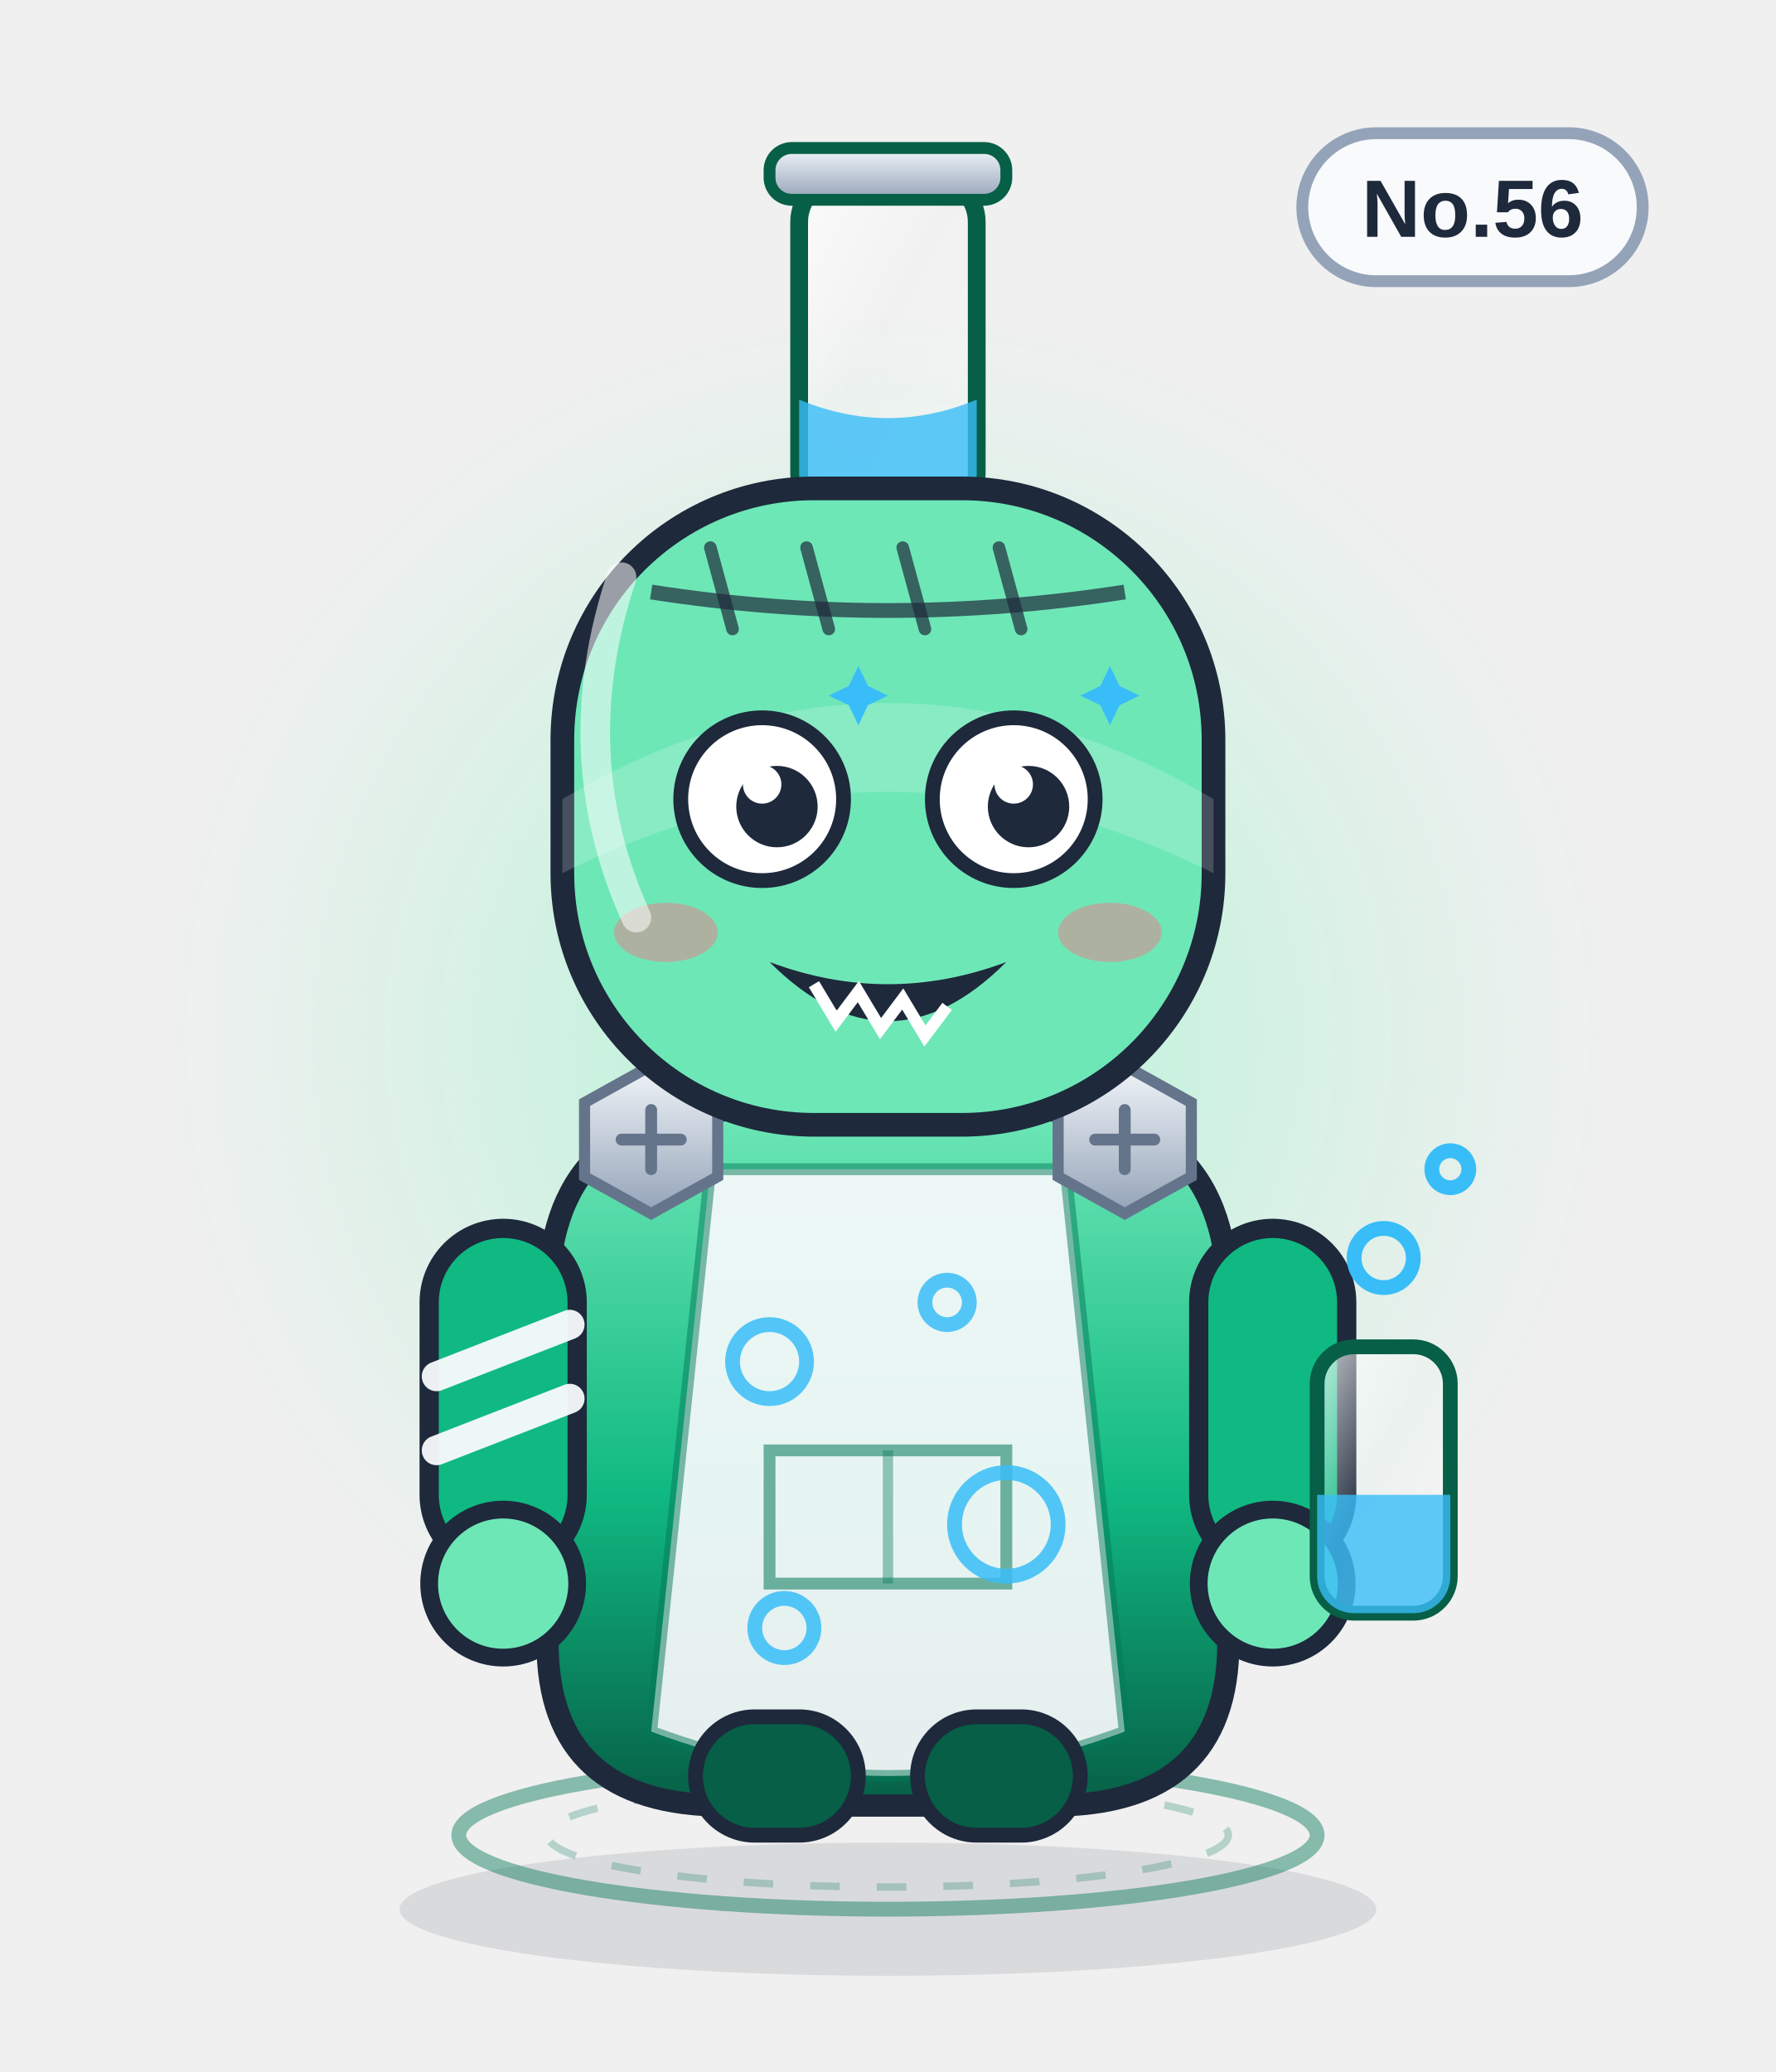
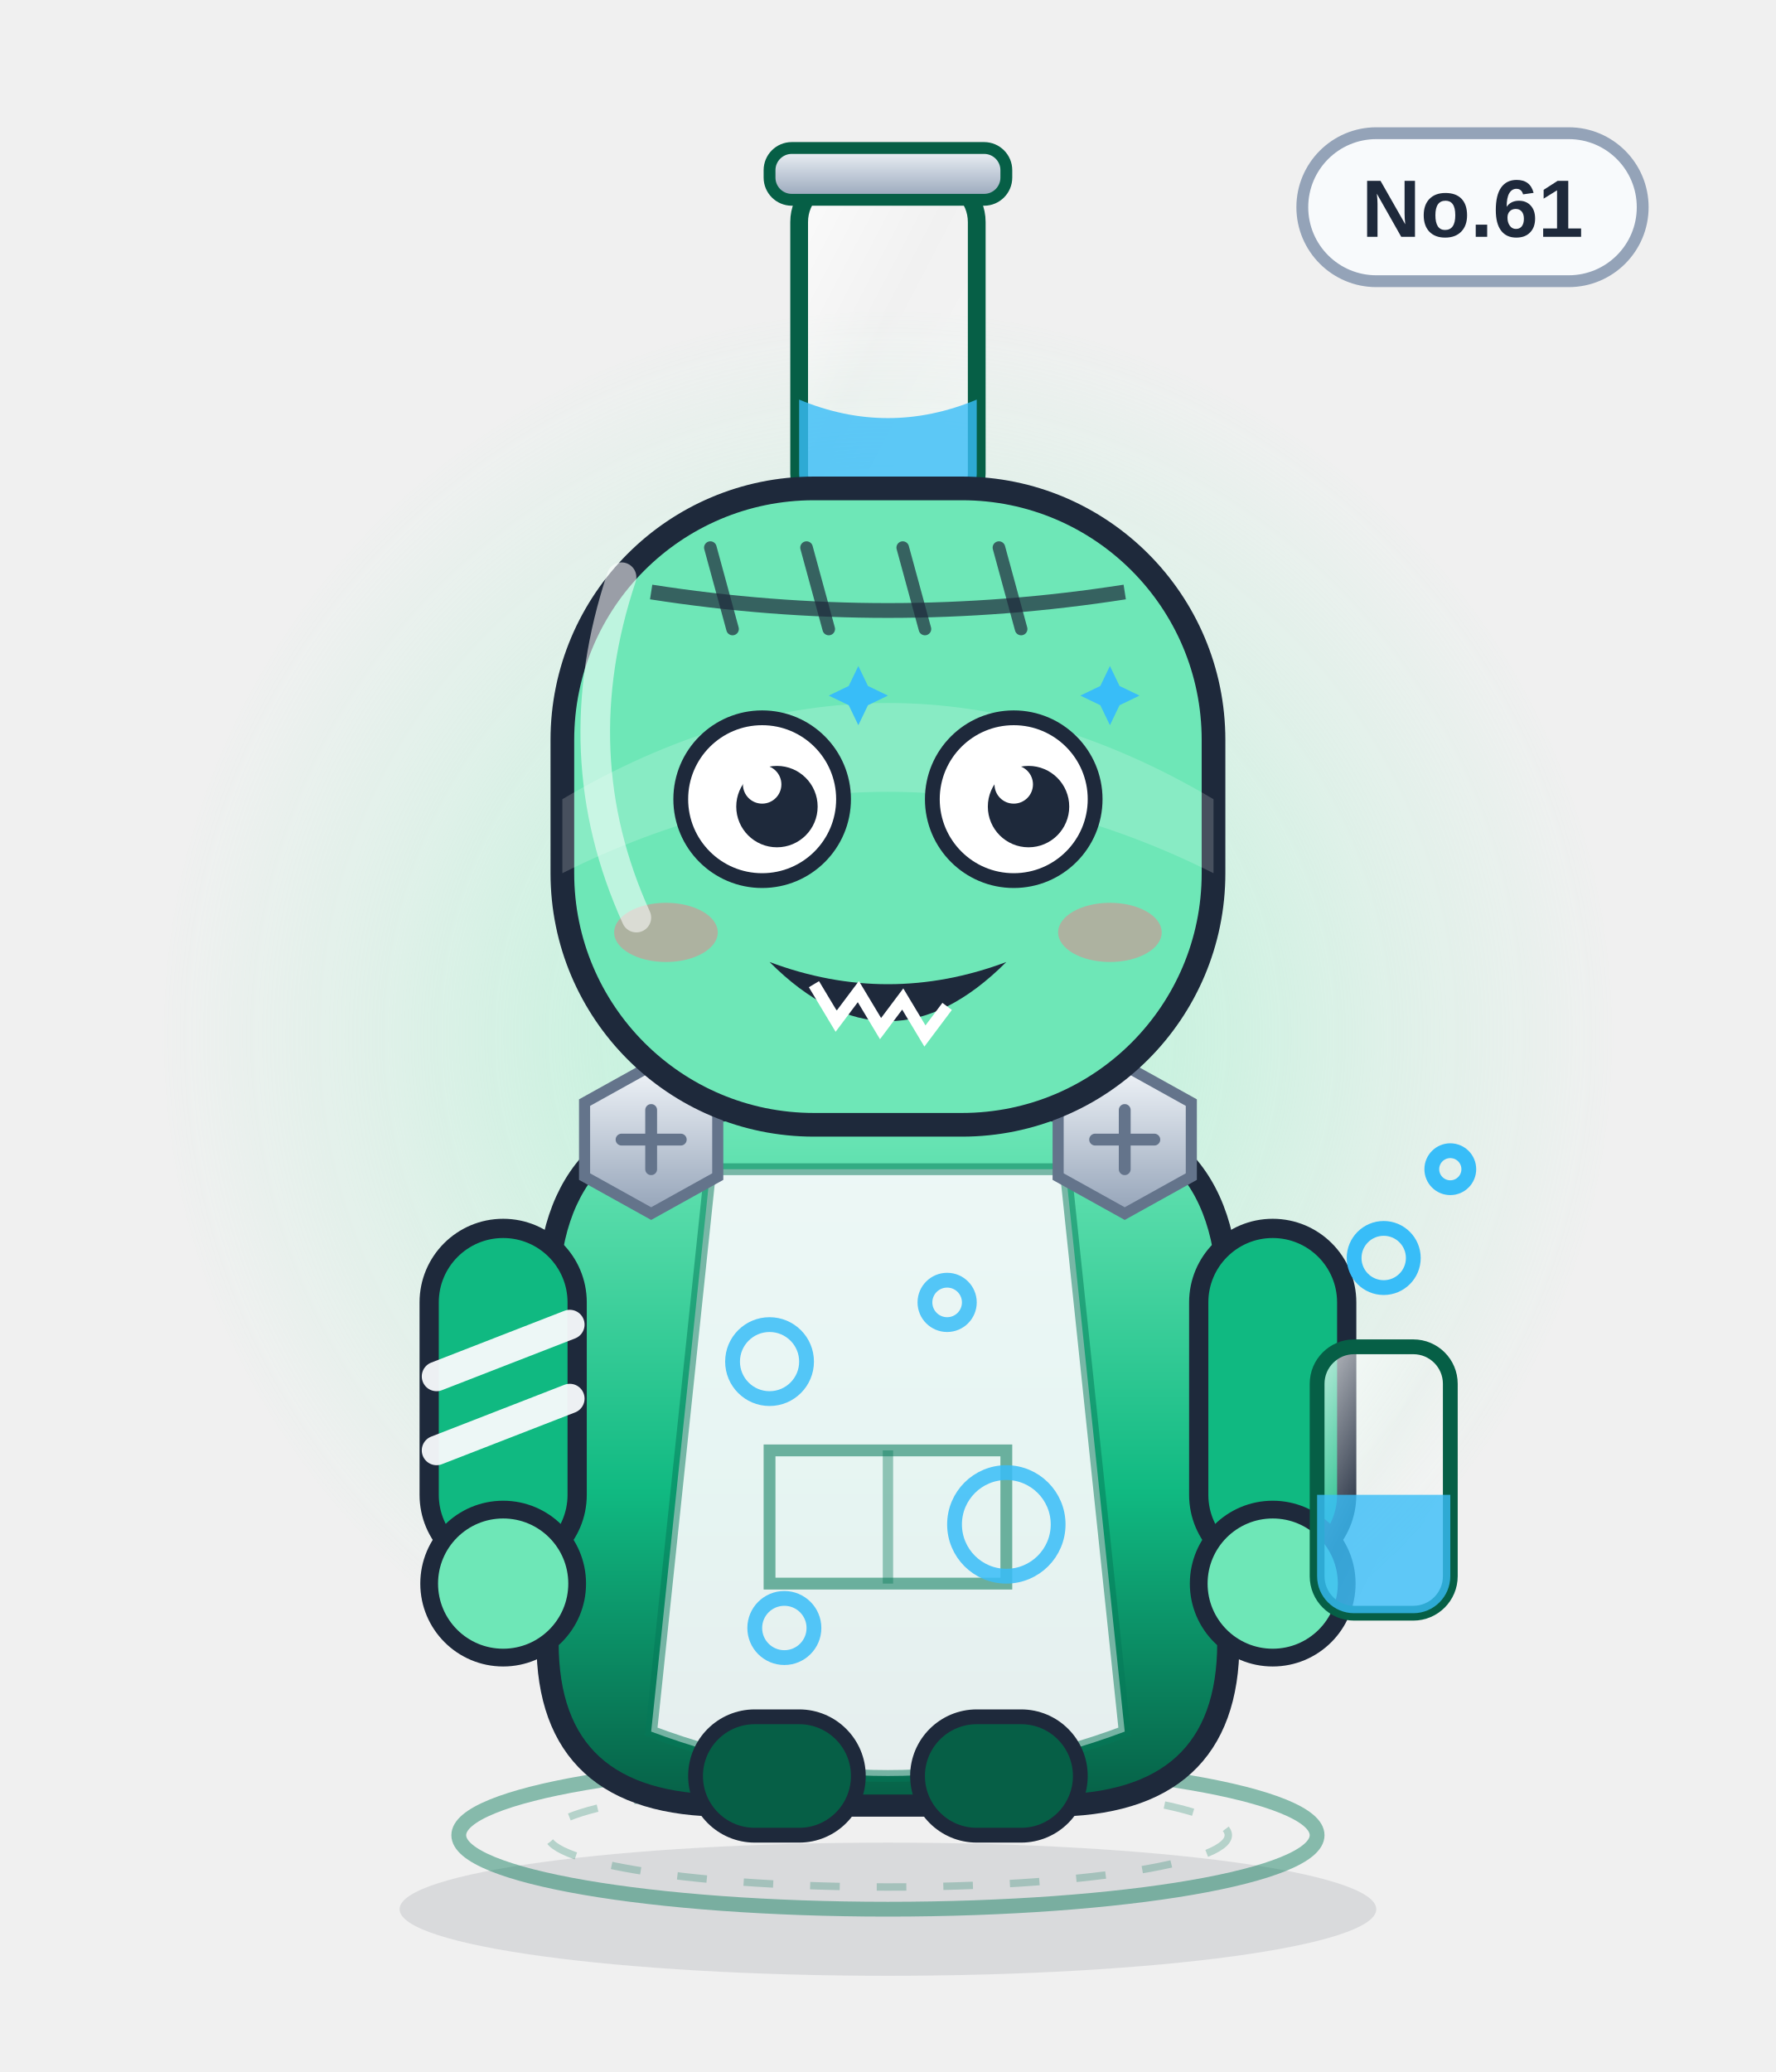
<svg xmlns="http://www.w3.org/2000/svg" viewBox="0 0 240 280" width="240" height="280" role="img" aria-label="摩尔豆">
  <defs>
    <linearGradient id="body" x1="0" y1="0" x2="0" y2="1">
      <stop offset="0" stop-color="#6ee7b7" />
      <stop offset=".55" stop-color="#10b981" />
      <stop offset="1" stop-color="#065f46" />
    </linearGradient>
    <linearGradient id="glass" x1="0" y1="0" x2="1" y2="1">
      <stop offset="0" stop-color="#ffffff" stop-opacity=".75" />
      <stop offset=".45" stop-color="#ffffff" stop-opacity=".08" />
      <stop offset="1" stop-color="#ffffff" stop-opacity=".35" />
    </linearGradient>
    <linearGradient id="metal" x1="0" y1="0" x2="0" y2="1">
      <stop offset="0" stop-color="#f1f5f9" />
      <stop offset="1" stop-color="#94a3b8" />
    </linearGradient>
    <radialGradient id="halo">
      <stop offset="0" stop-color="#a7f3d0" stop-opacity=".85" />
      <stop offset=".7" stop-color="#a7f3d0" stop-opacity=".22" />
      <stop offset="1" stop-color="#a7f3d0" stop-opacity="0" />
    </radialGradient>
    <radialGradient id="glow">
      <stop offset="0" stop-color="#38bdf8" stop-opacity=".9" />
      <stop offset="1" stop-color="#38bdf8" stop-opacity="0" />
    </radialGradient>
    <linearGradient id="robe" x1="0" y1="0" x2="0" y2="1">
      <stop offset="0" stop-color="#ffffff" />
      <stop offset="1" stop-color="#dbe4f0" />
    </linearGradient>
  </defs>
  <ellipse cx="120" cy="258" rx="66" ry="9" fill="#0f172a" opacity=".10" />
  <circle cx="120" cy="140" r="98" fill="url(#halo)" />
  <ellipse cx="120" cy="248" rx="58" ry="10" fill="none" stroke="#047857" stroke-width="2" opacity=".45" />
  <ellipse cx="120" cy="248" rx="46" ry="7" fill="none" stroke="#047857" stroke-width="1" opacity=".25" stroke-dasharray="4 5" />
  <g>
    <rect x="176" y="18" width="46" height="20" rx="10" fill="#f8fafc" stroke="#94a3b8" stroke-width="1.6" />
-     <text x="199" y="32" text-anchor="middle" font-family="Arial,Helvetica,sans-serif" font-size="11" font-weight="bold" fill="#1e293b">No.56</text>
+     <text x="199" y="32" text-anchor="middle" font-family="Arial,Helvetica,sans-serif" font-size="11" font-weight="bold" fill="#1e293b">No.61</text>
  </g>
  <rect x="108" y="24" width="24" height="46" rx="6" fill="url(#glass)" stroke="#065f46" stroke-width="2.4" />
  <path d="M108 54 q12 5 24 0 v10 a6 6 0 0 1 -6 6 h-12 a6 6 0 0 1 -6 -6z" fill="#38bdf8" opacity=".8" />
  <rect x="104" y="20" width="32" height="7" rx="3" fill="url(#metal)" stroke="#065f46" stroke-width="1.6" />
  <path d="M74 176 q0 -26 26 -26 h40 q26 0 26 26 v46 q0 22 -24 22 h-44 q-24 0 -24 -22z" fill="url(#body)" stroke="#1e293b" stroke-width="3" />
  <path d="M96 158 h48 l8 76 q-32 12 -64 0z" fill="#f8fafc" opacity=".92" />
  <path d="M96 158 h48 l8 76 q-32 12 -64 0z" fill="none" stroke="#047857" stroke-width="1.6" opacity=".5" />
  <path d="M104 196 h32 v18 h-32z" fill="none" stroke="#047857" stroke-width="1.6" opacity=".55" />
  <path d="M120 196 v18" stroke="#047857" stroke-width="1.4" opacity=".4" />
  <g>
    <rect x="58" y="166" width="20" height="46" rx="10" fill="#10b981" stroke="#1e293b" stroke-width="2.6" />
    <rect x="162" y="166" width="20" height="46" rx="10" fill="#10b981" stroke="#1e293b" stroke-width="2.6" />
    <circle cx="68" cy="214" r="10" fill="#6ee7b7" stroke="#1e293b" stroke-width="2.4" />
    <circle cx="172" cy="214" r="10" fill="#6ee7b7" stroke="#1e293b" stroke-width="2.4" />
    <path d="M59 186 l18 -7 M59 196 l18 -7" stroke="#f8fafc" stroke-width="4" stroke-linecap="round" opacity=".95" />
  </g>
  <rect x="94" y="232" width="22" height="16" rx="8" fill="#065f46" stroke="#1e293b" stroke-width="2" />
  <rect x="124" y="232" width="22" height="16" rx="8" fill="#065f46" stroke="#1e293b" stroke-width="2" />
  <g transform="translate(88 154)">
    <polygon points="-9,-5 0,-10 9,-5 9,5 0,10 -9,5" fill="url(#metal)" stroke="#64748b" stroke-width="1.5" />
    <path d="M-4 0 H4 M0 -4 V4" stroke="#64748b" stroke-width="1.6" stroke-linecap="round" />
  </g>
  <g transform="translate(152 154)">
    <polygon points="-9,-5 0,-10 9,-5 9,5 0,10 -9,5" fill="url(#metal)" stroke="#64748b" stroke-width="1.5" />
    <path d="M-4 0 H4 M0 -4 V4" stroke="#64748b" stroke-width="1.6" stroke-linecap="round" />
  </g>
  <circle cx="104" cy="184" r="5" fill="none" stroke="#38bdf8" stroke-width="2" opacity=".85" />
  <circle cx="128" cy="176" r="3" fill="none" stroke="#38bdf8" stroke-width="2" opacity=".85" />
  <circle cx="136" cy="206" r="7" fill="none" stroke="#38bdf8" stroke-width="2" opacity=".85" />
  <circle cx="106" cy="220" r="4" fill="none" stroke="#38bdf8" stroke-width="2" opacity=".85" />
  <rect x="76" y="66" width="88" height="86" rx="34" fill="#6ee7b7" stroke="#1e293b" stroke-width="3.2" />
  <path d="M76 108 q44 -26 88 0 v10 q-44 -22 -88 0z" fill="#fff" opacity=".18" />
  <path d="M88 80 Q120 85 152 80" fill="none" stroke="#1e293b" stroke-width="2" opacity=".7" />
  <path d="M96 74 l3 11" stroke="#1e293b" stroke-width="1.7" stroke-linecap="round" opacity=".7" />
  <path d="M109 74 l3 11" stroke="#1e293b" stroke-width="1.7" stroke-linecap="round" opacity=".7" />
  <path d="M122 74 l3 11" stroke="#1e293b" stroke-width="1.7" stroke-linecap="round" opacity=".7" />
  <path d="M135 74 l3 11" stroke="#1e293b" stroke-width="1.7" stroke-linecap="round" opacity=".7" />
  <circle cx="103" cy="108" r="11" fill="#fff" stroke="#1e293b" stroke-width="2" />
  <circle cx="105" cy="109" r="5.5" fill="#1e293b" />
  <circle cx="103" cy="106" r="2.6" fill="#fff" />
  <circle cx="137" cy="108" r="11" fill="#fff" stroke="#1e293b" stroke-width="2" />
  <circle cx="139" cy="109" r="5.5" fill="#1e293b" />
  <circle cx="137" cy="106" r="2.6" fill="#fff" />
  <path d="M116 90 l1.3 2.7 2.7 1.3 -2.7 1.3 -1.3 2.7 -1.3 -2.7 -2.7 -1.3 2.7 -1.3z" fill="#38bdf8" />
  <path d="M150 90 l1.3 2.7 2.7 1.3 -2.7 1.3 -1.3 2.7 -1.3 -2.7 -2.7 -1.3 2.7 -1.3z" fill="#38bdf8" />
  <g transform="translate(0 0)">
    <path d="M104 130 q16 16 32 0 q-16 6 -32 0z" fill="#1e293b" />
    <path d="M110 133 l3 5 3 -4 3 5 3 -4 3 5 3 -4" fill="none" stroke="#fff" stroke-width="1.6" />
  </g>
  <ellipse cx="90" cy="126" rx="7" ry="4" fill="#fb7185" opacity=".45" />
  <ellipse cx="150" cy="126" rx="7" ry="4" fill="#fb7185" opacity=".45" />
  <rect x="178" y="182" width="18" height="36" rx="5" fill="url(#glass)" stroke="#065f46" stroke-width="2" />
  <path d="M178 202 h18 v11 a5 5 0 0 1 -5 5 h-8 a5 5 0 0 1 -5 -5z" fill="#38bdf8" opacity=".8" />
  <circle cx="187" cy="170" r="4" fill="none" stroke="#38bdf8" stroke-width="2" />
  <circle cx="196" cy="158" r="2.5" fill="none" stroke="#38bdf8" stroke-width="2" />
  <path d="M84 78 q-8 24 2 46" fill="none" stroke="#fff" stroke-width="4" stroke-linecap="round" opacity=".55" />
</svg>
